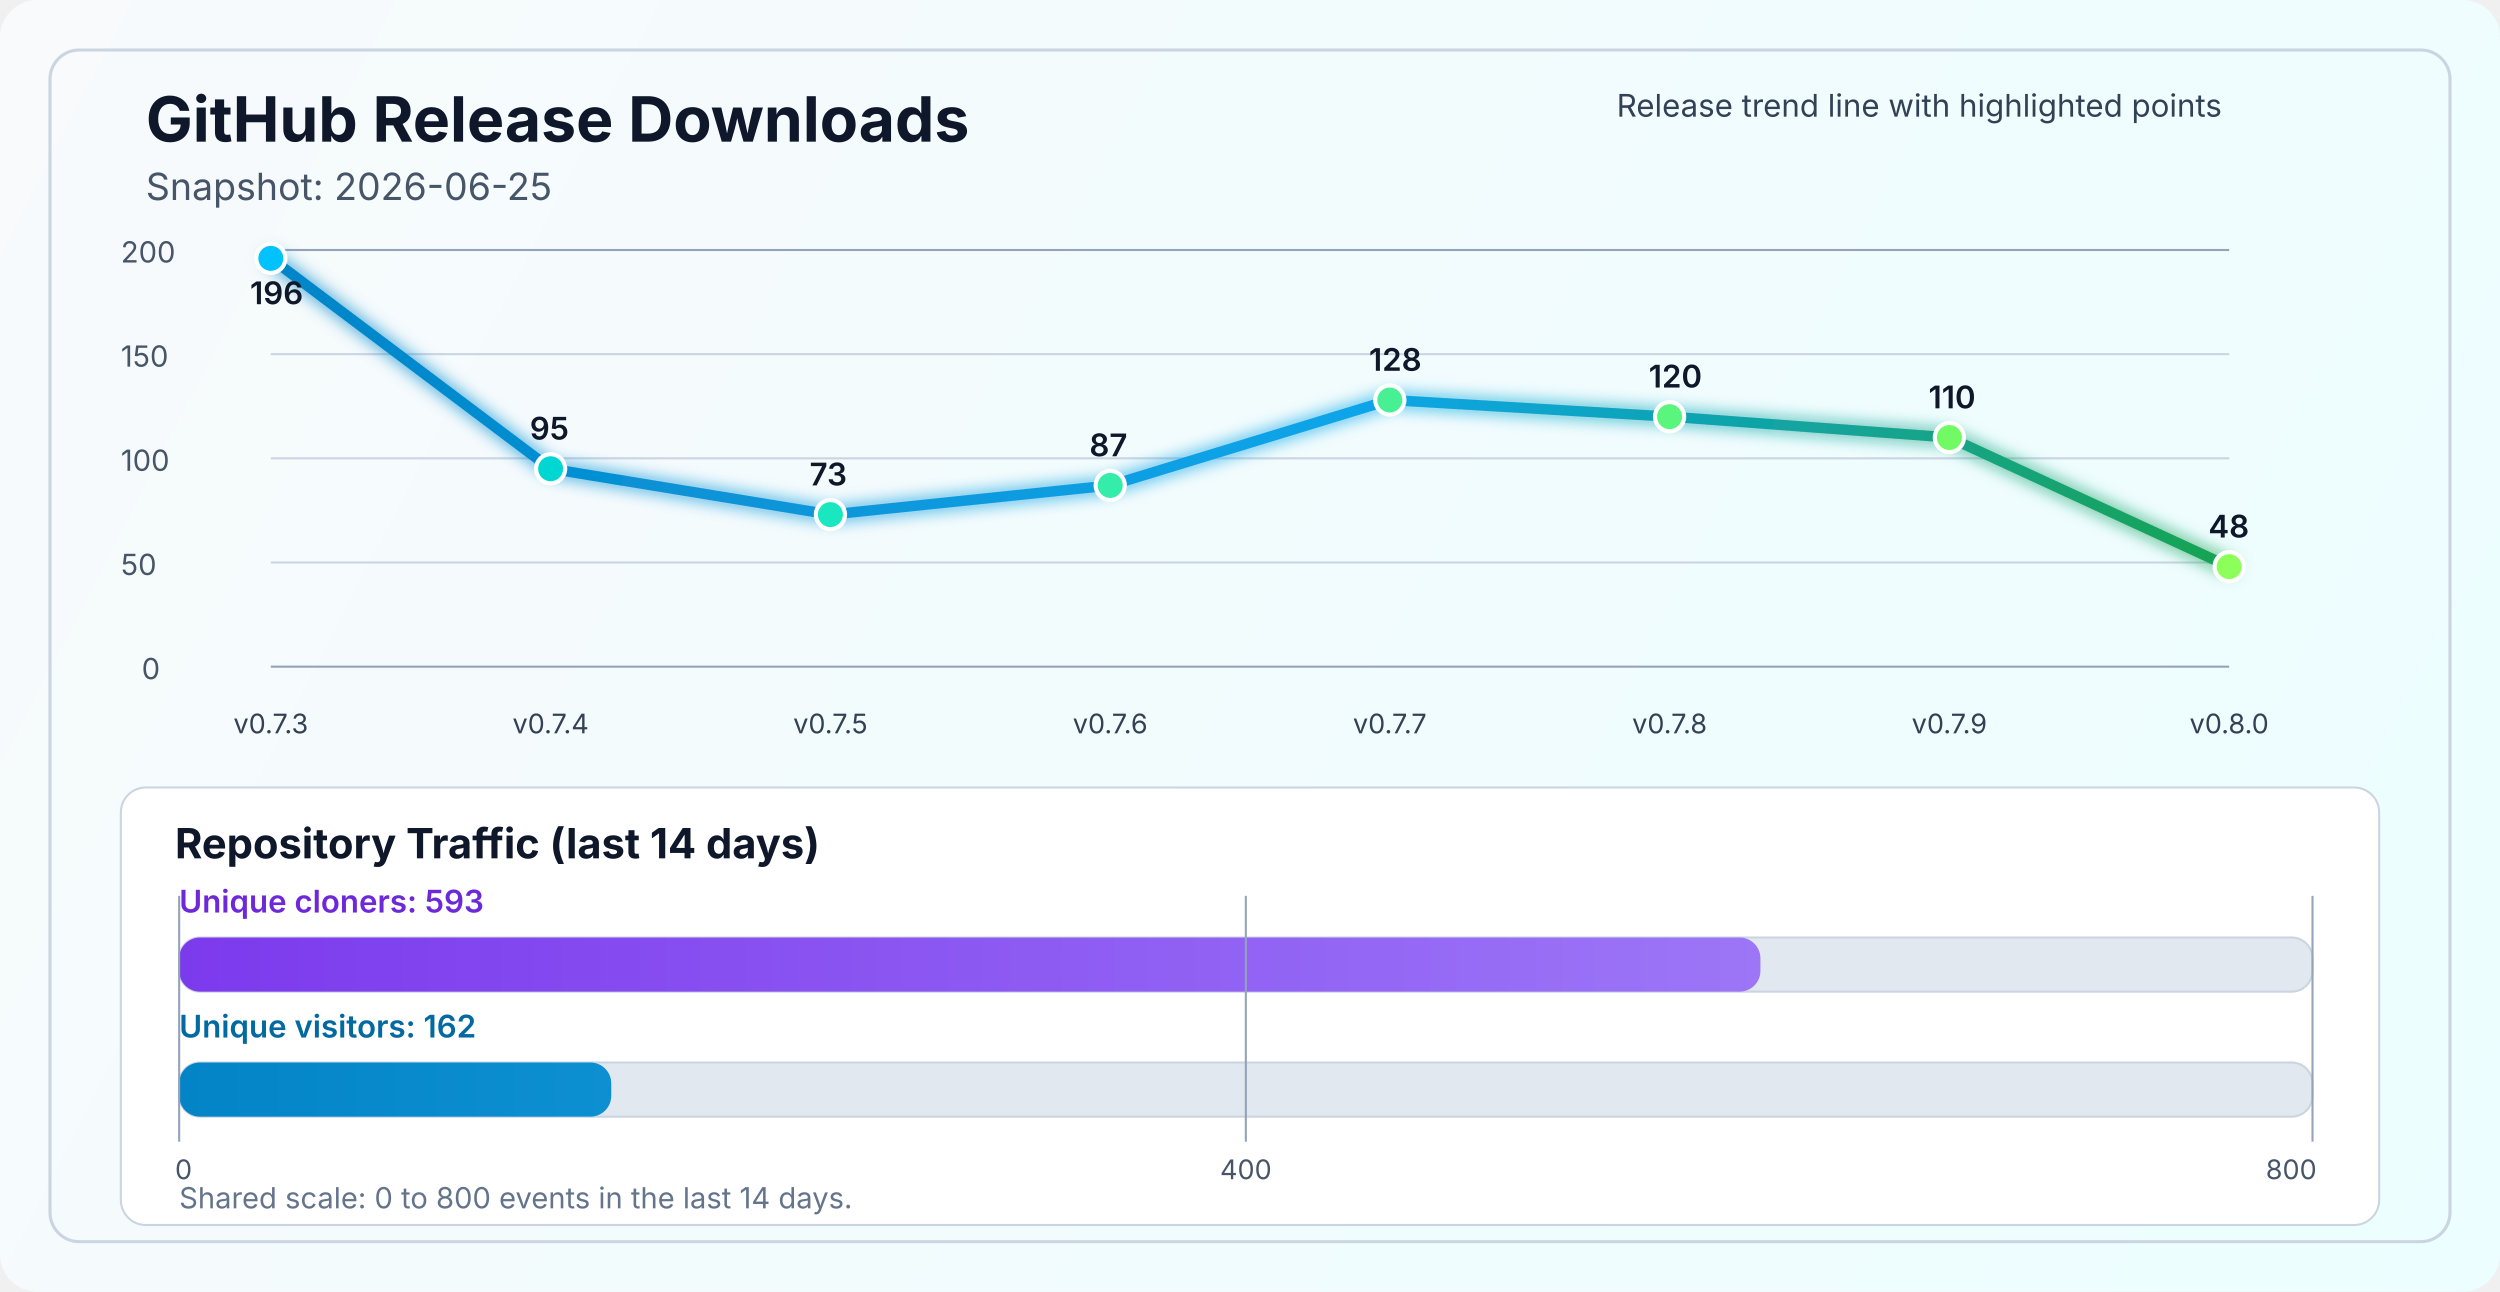
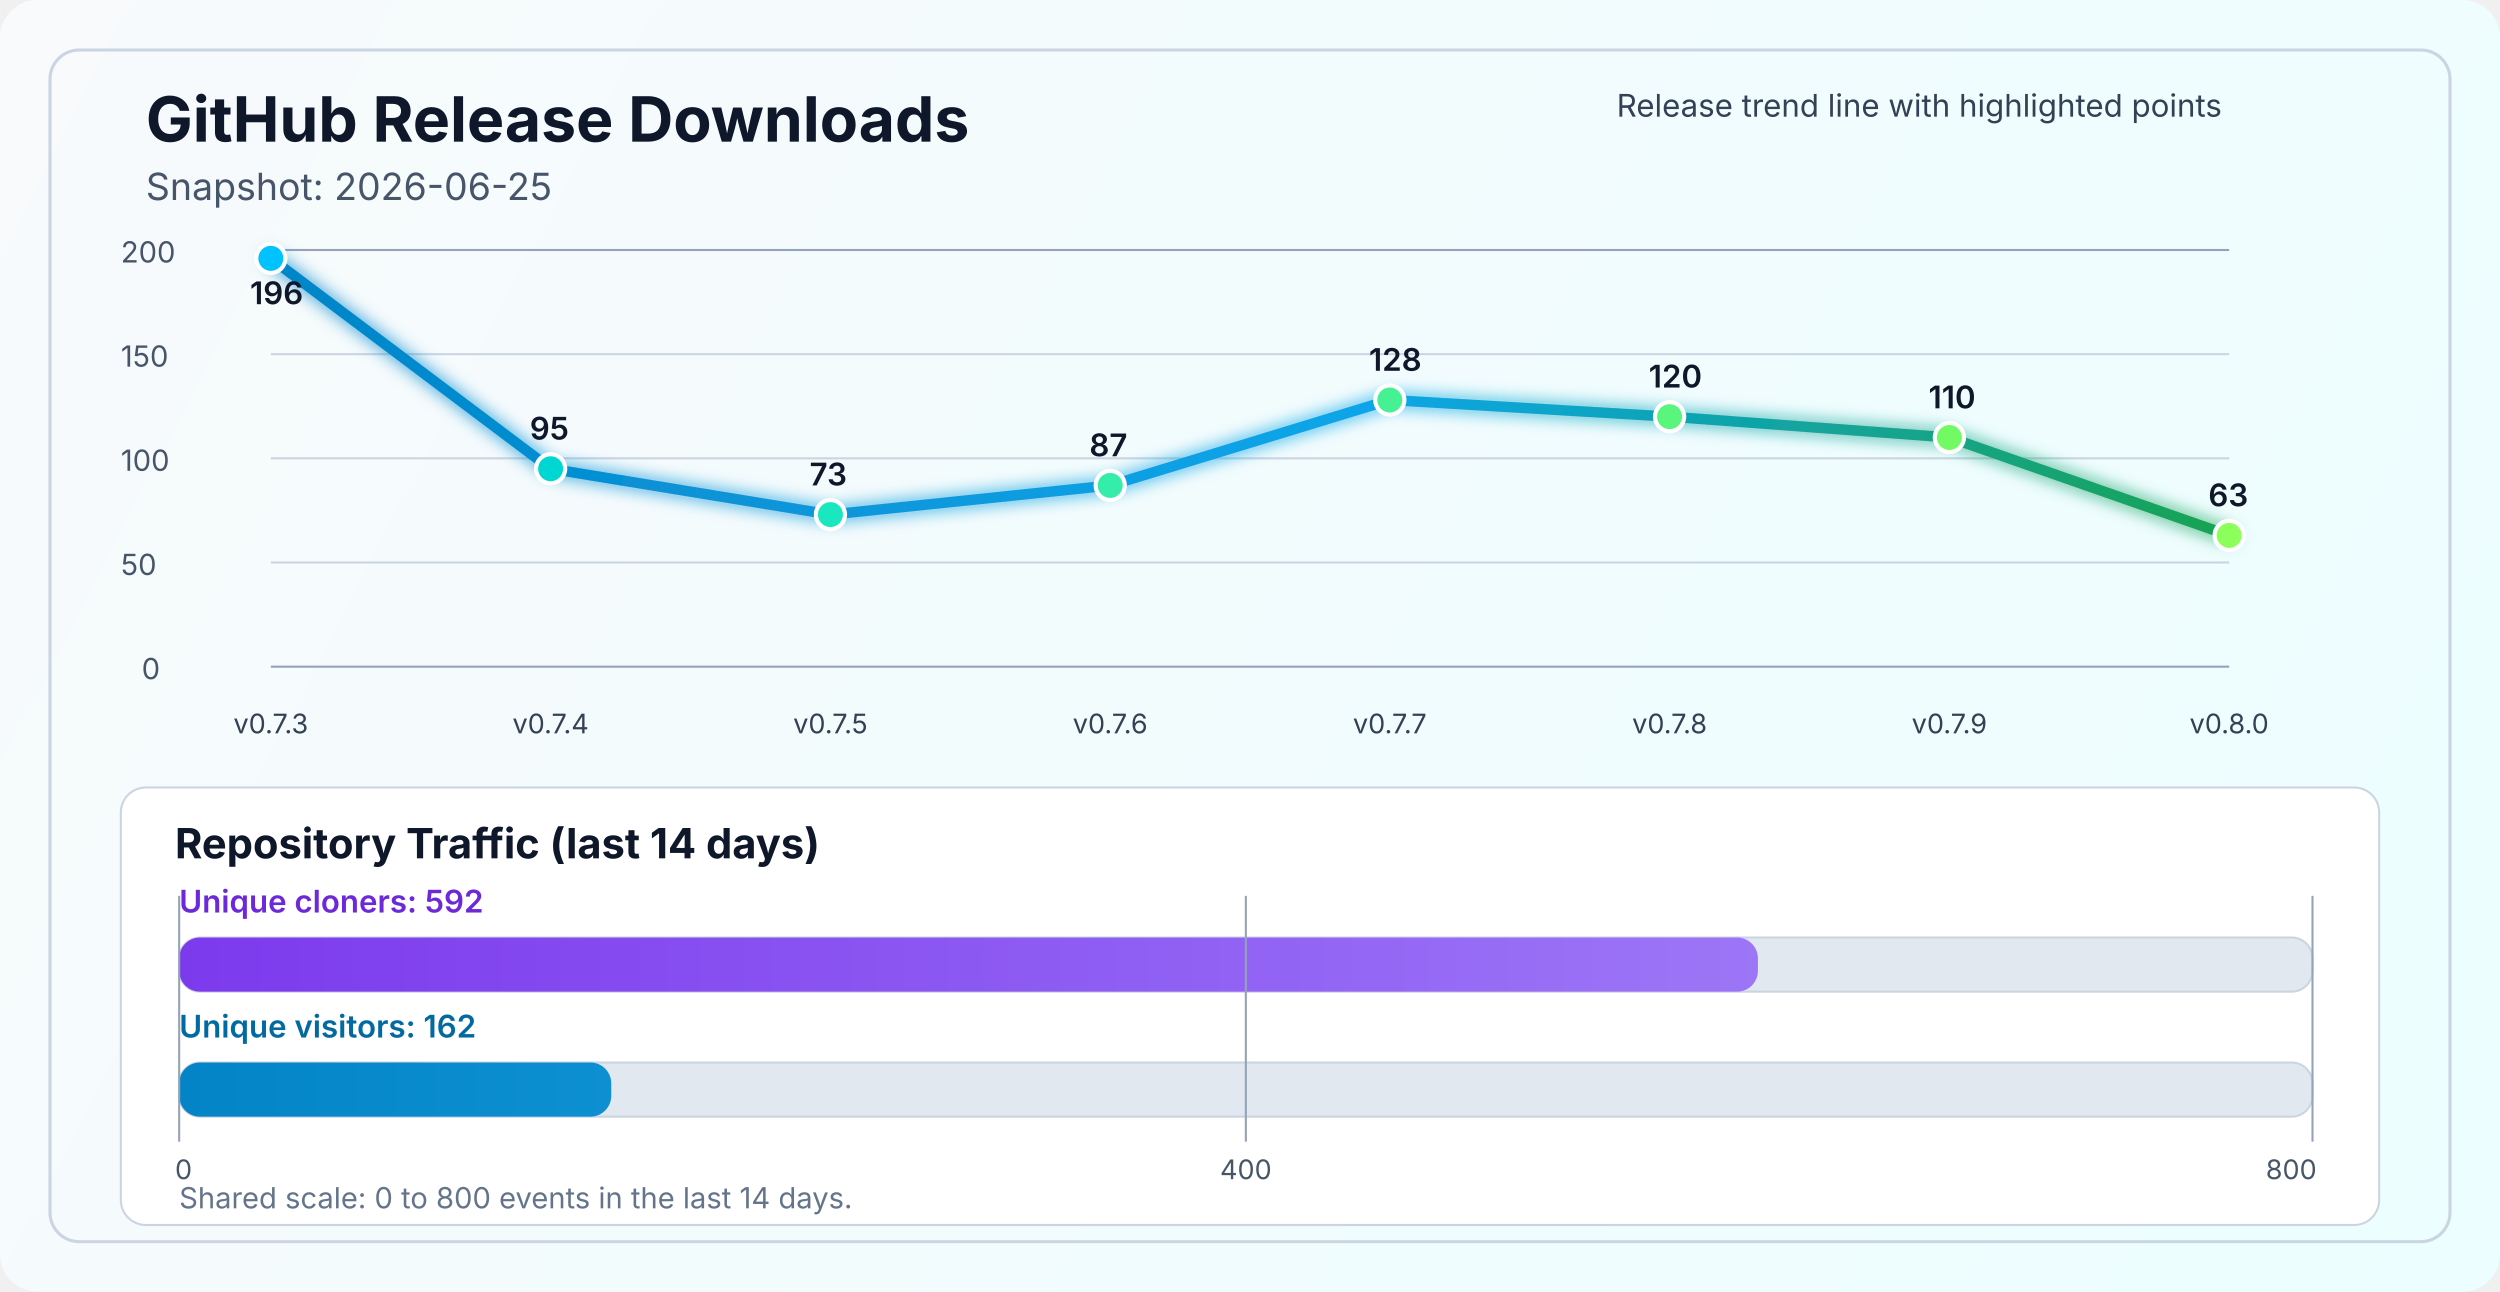
<svg xmlns="http://www.w3.org/2000/svg" width="1200" height="620" viewBox="0 0 1200 620" fill="none" role="img" aria-labelledby="title desc">
  <defs>
    <linearGradient id="bg" x1="0" y1="0" x2="1200" y2="620" gradientUnits="userSpaceOnUse">
      <stop stop-color="#F8FAFC" />
      <stop offset="1" stop-color="#ECFEFF" />
    </linearGradient>
    <linearGradient id="line" x1="130" y1="86" x2="1070" y2="340" gradientUnits="userSpaceOnUse">
      <stop stop-color="#0284C7" />
      <stop offset="0.55" stop-color="#0EA5E9" />
      <stop offset="1" stop-color="#16A34A" />
    </linearGradient>
    <linearGradient id="cloneFill" x1="86" y1="450" x2="1110" y2="450" gradientUnits="userSpaceOnUse">
      <stop stop-color="#7C3AED" />
      <stop offset="1" stop-color="#A78BFA" />
    </linearGradient>
    <linearGradient id="viewFill" x1="86" y1="482" x2="1110" y2="482" gradientUnits="userSpaceOnUse">
      <stop stop-color="#0284C7" />
      <stop offset="1" stop-color="#38BDF8" />
    </linearGradient>
    <filter id="glow" x="-50%" y="-50%" width="200%" height="200%">
      <feGaussianBlur stdDeviation="4" result="blur" />
      <feMerge>
        <feMergeNode in="blur" />
        <feMergeNode in="SourceGraphic" />
      </feMerge>
    </filter>
  </defs>
  <rect width="1200" height="620" rx="18" fill="url(#bg)" />
  <rect x="24" y="24" width="1152" height="572" rx="14" stroke="#CBD5E1" stroke-width="1.5" />
  <text x="70" y="68" fill="#0F172A" font-size="30" font-family="SF Pro Display, -apple-system, BlinkMacSystemFont, Segoe UI, sans-serif" font-weight="700">GitHub Release Downloads</text>
  <text x="70" y="96" fill="#475569" font-size="18" font-family="SF Pro Text, -apple-system, BlinkMacSystemFont, Segoe UI, sans-serif">Snapshot: 2026-06-25</text>
  <line x1="130" y1="320.0" x2="1070" y2="320.0" stroke="#94A3B8" stroke-width="1" />
  <line x1="130" y1="270.0" x2="1070" y2="270.0" stroke="#CBD5E1" stroke-width="1" />
  <line x1="130" y1="220.0" x2="1070" y2="220.0" stroke="#CBD5E1" stroke-width="1" />
  <line x1="130" y1="170.0" x2="1070" y2="170.0" stroke="#CBD5E1" stroke-width="1" />
  <line x1="130" y1="120.0" x2="1070" y2="120.0" stroke="#94A3B8" stroke-width="1" />
  <text x="68" y="326.0" fill="#475569" font-size="14" font-family="SF Pro Text, -apple-system, BlinkMacSystemFont, Segoe UI, sans-serif">0</text>
  <text x="58" y="276.0" fill="#475569" font-size="14" font-family="SF Pro Text, -apple-system, BlinkMacSystemFont, Segoe UI, sans-serif">50</text>
  <text x="58" y="226.0" fill="#475569" font-size="14" font-family="SF Pro Text, -apple-system, BlinkMacSystemFont, Segoe UI, sans-serif">100</text>
  <text x="58" y="176.0" fill="#475569" font-size="14" font-family="SF Pro Text, -apple-system, BlinkMacSystemFont, Segoe UI, sans-serif">150</text>
  <text x="58" y="126.0" fill="#475569" font-size="14" font-family="SF Pro Text, -apple-system, BlinkMacSystemFont, Segoe UI, sans-serif">200</text>
-   <polyline points="130.0,124.0 264.3,225.0 398.6,247.0 532.9,233.0 667.1,192.0 801.4,200.0 935.7,210.0 1070.0,272.0" fill="none" stroke="url(#line)" stroke-width="5" stroke-linecap="round" stroke-linejoin="round" filter="url(#glow)" />
+   <polyline points="130.0,124.0 264.3,225.0 398.6,247.0 532.9,233.0 667.1,192.0 801.4,200.0 935.7,210.0 1070.0,257.0" fill="none" stroke="url(#line)" stroke-width="5" stroke-linecap="round" stroke-linejoin="round" filter="url(#glow)" />
  <circle cx="130.0" cy="124.0" r="7" fill="#00C2FF" stroke="#FFFFFF" stroke-width="2" />
  <circle cx="264.3" cy="225.0" r="7" fill="#00D7D2" stroke="#FFFFFF" stroke-width="2" />
  <circle cx="398.6" cy="247.0" r="7" fill="#1AE7C0" stroke="#FFFFFF" stroke-width="2" />
  <circle cx="532.9" cy="233.0" r="7" fill="#34EDAA" stroke="#FFFFFF" stroke-width="2" />
  <circle cx="667.1" cy="192.0" r="7" fill="#47F193" stroke="#FFFFFF" stroke-width="2" />
  <circle cx="801.4" cy="200.0" r="7" fill="#5AF57D" stroke="#FFFFFF" stroke-width="2" />
  <circle cx="935.7" cy="210.0" r="7" fill="#72FA64" stroke="#FFFFFF" stroke-width="2" />
-   <circle cx="1070.0" cy="272.0" r="7" fill="#8CFF5A" stroke="#FFFFFF" stroke-width="2" />
+   <circle cx="1070.0" cy="257.0" r="7" fill="#8CFF5A" stroke="#FFFFFF" stroke-width="2" />
  <text x="130.0" y="352" text-anchor="middle" fill="#334155" font-size="13" font-family="SF Pro Text, -apple-system, BlinkMacSystemFont, Segoe UI, sans-serif">v0.7.3</text>
  <text x="264.3" y="352" text-anchor="middle" fill="#334155" font-size="13" font-family="SF Pro Text, -apple-system, BlinkMacSystemFont, Segoe UI, sans-serif">v0.7.4</text>
  <text x="398.6" y="352" text-anchor="middle" fill="#334155" font-size="13" font-family="SF Pro Text, -apple-system, BlinkMacSystemFont, Segoe UI, sans-serif">v0.7.5</text>
  <text x="532.9" y="352" text-anchor="middle" fill="#334155" font-size="13" font-family="SF Pro Text, -apple-system, BlinkMacSystemFont, Segoe UI, sans-serif">v0.7.6</text>
  <text x="667.1" y="352" text-anchor="middle" fill="#334155" font-size="13" font-family="SF Pro Text, -apple-system, BlinkMacSystemFont, Segoe UI, sans-serif">v0.7.7</text>
  <text x="801.4" y="352" text-anchor="middle" fill="#334155" font-size="13" font-family="SF Pro Text, -apple-system, BlinkMacSystemFont, Segoe UI, sans-serif">v0.7.8</text>
  <text x="935.7" y="352" text-anchor="middle" fill="#334155" font-size="13" font-family="SF Pro Text, -apple-system, BlinkMacSystemFont, Segoe UI, sans-serif">v0.7.9</text>
  <text x="1070.0" y="352" text-anchor="middle" fill="#334155" font-size="13" font-family="SF Pro Text, -apple-system, BlinkMacSystemFont, Segoe UI, sans-serif">v0.8.0</text>
  <text x="120.0" y="146.0" fill="#0F172A" font-size="15" font-family="SF Pro Text, -apple-system, BlinkMacSystemFont, Segoe UI, sans-serif" font-weight="600">196</text>
  <text x="254.3" y="211.0" fill="#0F172A" font-size="15" font-family="SF Pro Text, -apple-system, BlinkMacSystemFont, Segoe UI, sans-serif" font-weight="600">95</text>
  <text x="388.6" y="233.0" fill="#0F172A" font-size="15" font-family="SF Pro Text, -apple-system, BlinkMacSystemFont, Segoe UI, sans-serif" font-weight="600">73</text>
  <text x="522.9" y="219.0" fill="#0F172A" font-size="15" font-family="SF Pro Text, -apple-system, BlinkMacSystemFont, Segoe UI, sans-serif" font-weight="600">87</text>
  <text x="657.1" y="178.0" fill="#0F172A" font-size="15" font-family="SF Pro Text, -apple-system, BlinkMacSystemFont, Segoe UI, sans-serif" font-weight="600">128</text>
  <text x="791.4" y="186.0" fill="#0F172A" font-size="15" font-family="SF Pro Text, -apple-system, BlinkMacSystemFont, Segoe UI, sans-serif" font-weight="600">120</text>
  <text x="925.7" y="196.0" fill="#0F172A" font-size="15" font-family="SF Pro Text, -apple-system, BlinkMacSystemFont, Segoe UI, sans-serif" font-weight="600">110</text>
-   <text x="1060.0" y="258.0" fill="#0F172A" font-size="15" font-family="SF Pro Text, -apple-system, BlinkMacSystemFont, Segoe UI, sans-serif" font-weight="600">48</text>
+   <text x="1060.0" y="243.0" fill="#0F172A" font-size="15" font-family="SF Pro Text, -apple-system, BlinkMacSystemFont, Segoe UI, sans-serif" font-weight="600">63</text>
  <text x="776" y="56" fill="#334155" font-size="15" font-family="SF Pro Text, -apple-system, BlinkMacSystemFont, Segoe UI, sans-serif">Release trend line with highlighted points</text>
  <rect x="58" y="378" width="1084" height="210" rx="12" fill="#FFFFFF" stroke="#CBD5E1" stroke-width="1" />
  <text x="84" y="412" fill="#0F172A" font-size="20" font-family="SF Pro Text, -apple-system, BlinkMacSystemFont, Segoe UI, sans-serif" font-weight="700">Repository Traffic (last 14 days)</text>
-   <text x="86" y="438" fill="#6D28D9" font-size="15" font-family="SF Pro Text, -apple-system, BlinkMacSystemFont, Segoe UI, sans-serif" font-weight="600">Unique cloners: 593</text>
+   <text x="86" y="438" fill="#6D28D9" font-size="15" font-family="SF Pro Text, -apple-system, BlinkMacSystemFont, Segoe UI, sans-serif" font-weight="600">Unique cloners: 592</text>
  <rect x="86" y="450" width="1024" height="26" rx="10" fill="#E2E8F0" stroke="#CBD5E1" stroke-width="1" />
-   <rect x="86" y="450" width="759.0" height="26" rx="10" fill="url(#cloneFill)" />
+   <rect x="86" y="450" width="757.8" height="26" rx="10" fill="url(#cloneFill)" />
  <text x="86" y="498" fill="#0369A1" font-size="15" font-family="SF Pro Text, -apple-system, BlinkMacSystemFont, Segoe UI, sans-serif" font-weight="600">Unique visitors: 162</text>
  <rect x="86" y="510" width="1024" height="26" rx="10" fill="#E2E8F0" stroke="#CBD5E1" stroke-width="1" />
  <rect x="86" y="510" width="207.4" height="26" rx="10" fill="url(#viewFill)" />
  <line x1="86" y1="430" x2="86" y2="548" stroke="#94A3B8" stroke-width="1" />
  <line x1="598.0" y1="430" x2="598.0" y2="548" stroke="#94A3B8" stroke-width="1" />
  <line x1="1110" y1="430" x2="1110" y2="548" stroke="#94A3B8" stroke-width="1" />
  <text x="84" y="566" text-anchor="start" fill="#475569" font-size="13" font-family="SF Pro Text, -apple-system, BlinkMacSystemFont, Segoe UI, sans-serif">0</text>
  <text x="598.0" y="566" text-anchor="middle" fill="#475569" font-size="13" font-family="SF Pro Text, -apple-system, BlinkMacSystemFont, Segoe UI, sans-serif">400</text>
  <text x="1112" y="566" text-anchor="end" fill="#475569" font-size="13" font-family="SF Pro Text, -apple-system, BlinkMacSystemFont, Segoe UI, sans-serif">800</text>
  <text x="86" y="580" fill="#64748B" font-size="14" font-family="SF Pro Text, -apple-system, BlinkMacSystemFont, Segoe UI, sans-serif">Shared scale: 0 to 800 events in the last 14 days.</text>
</svg>
